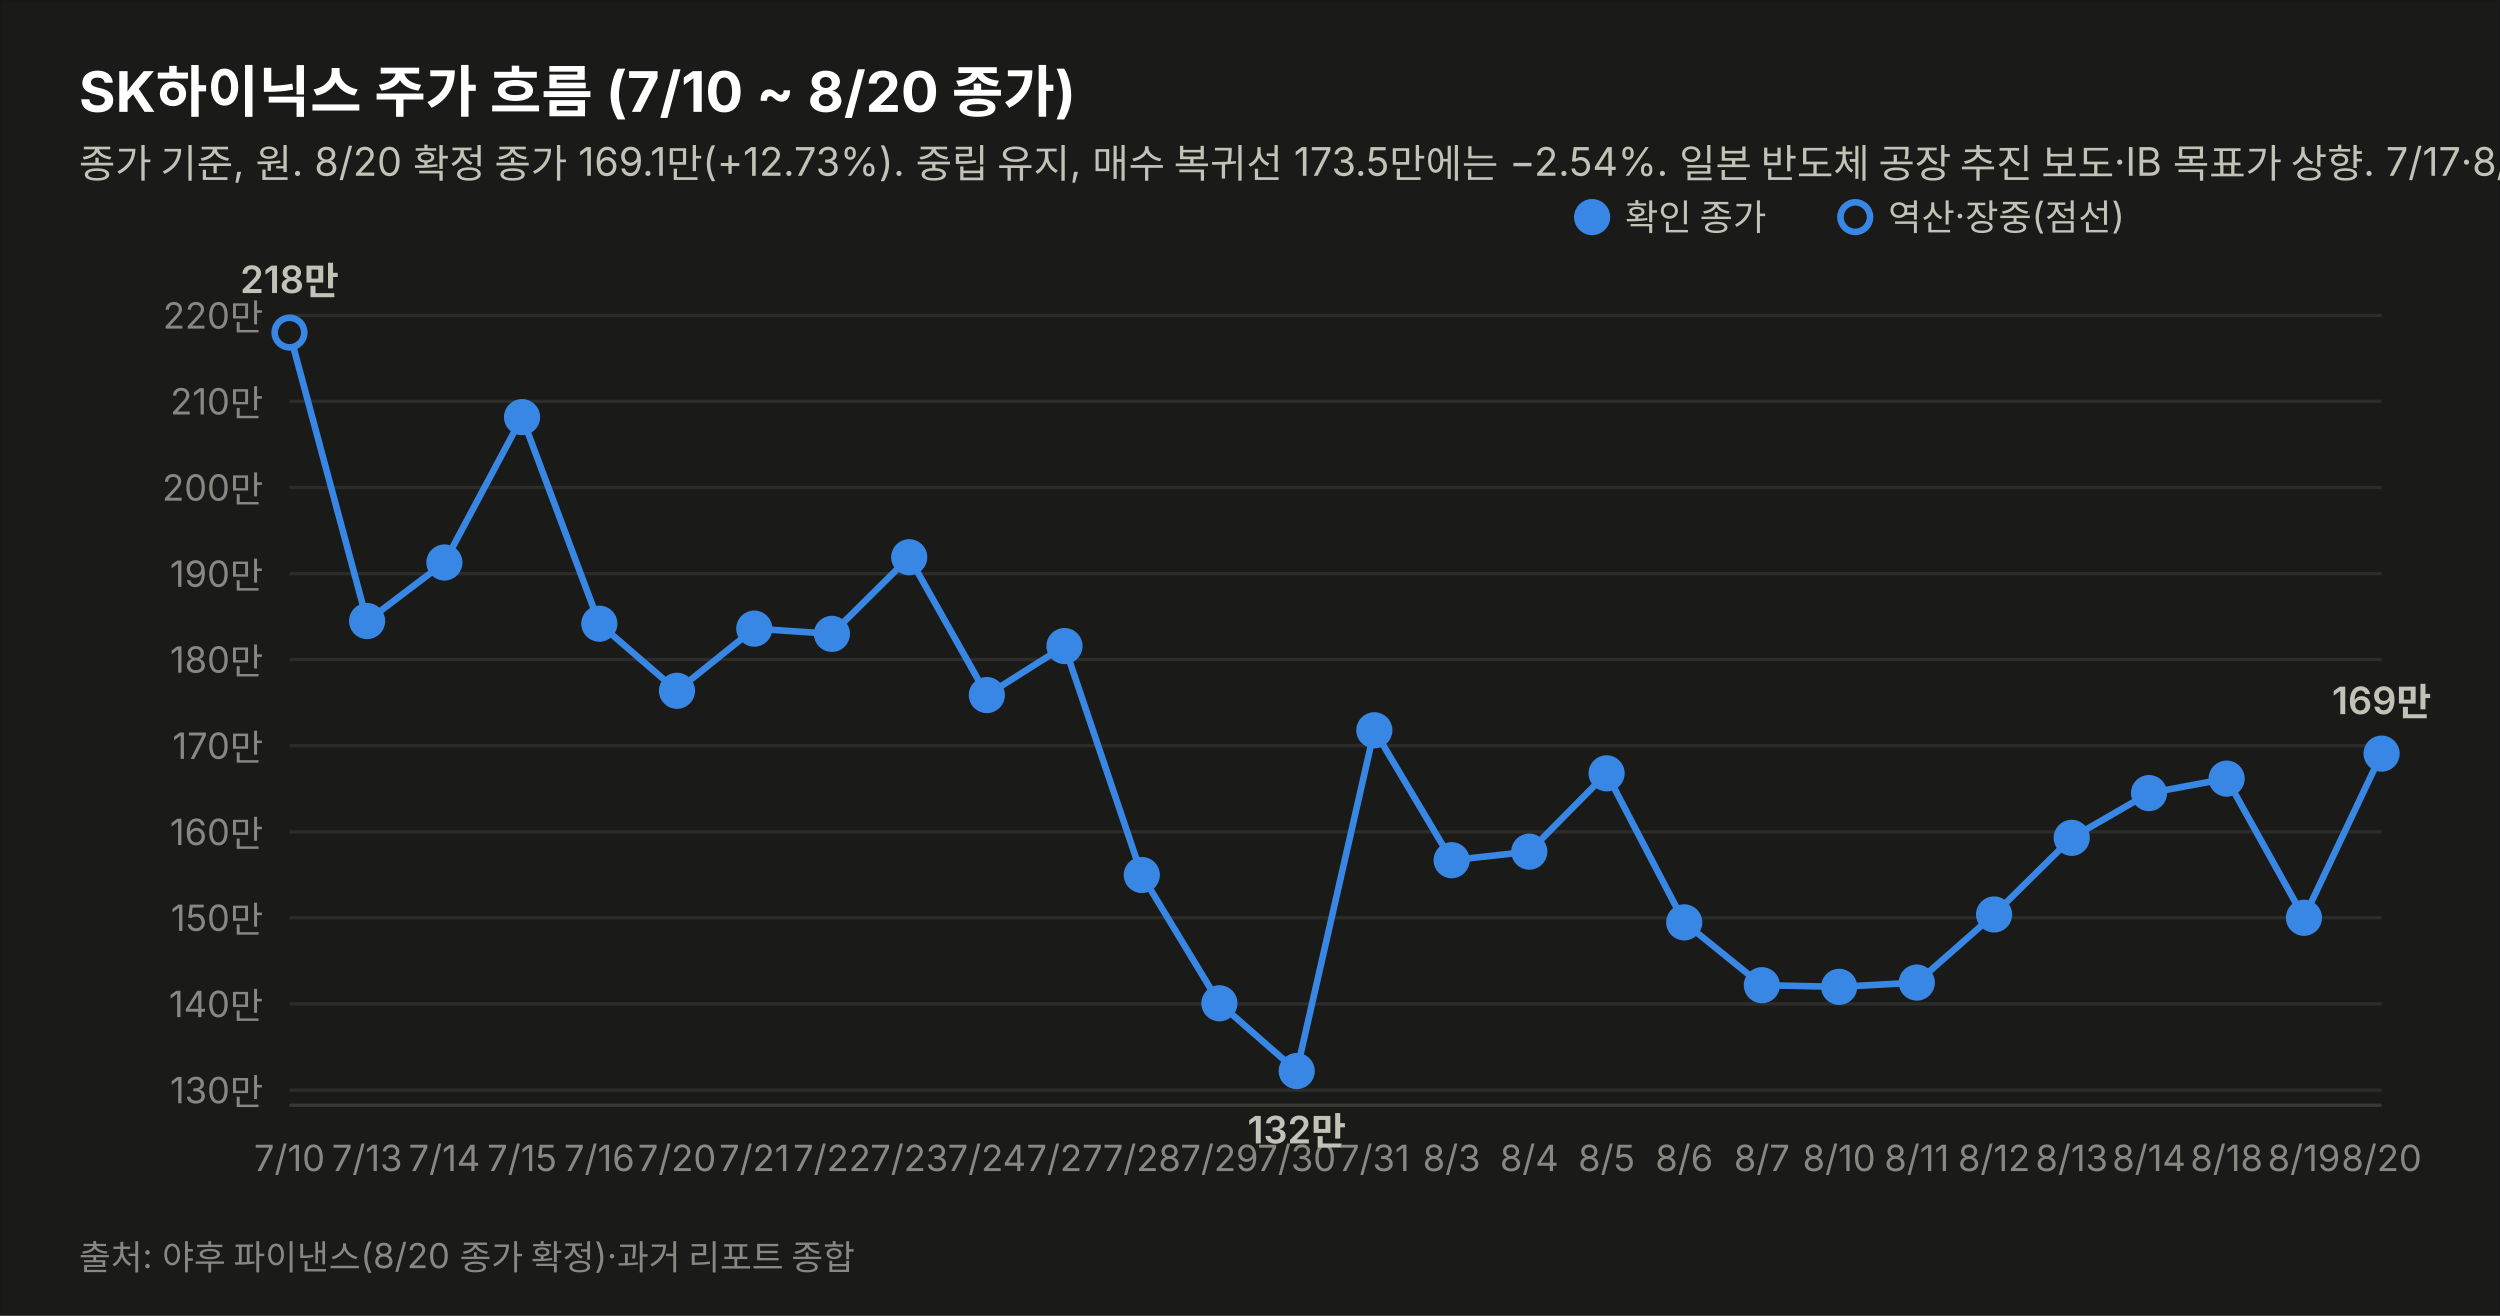
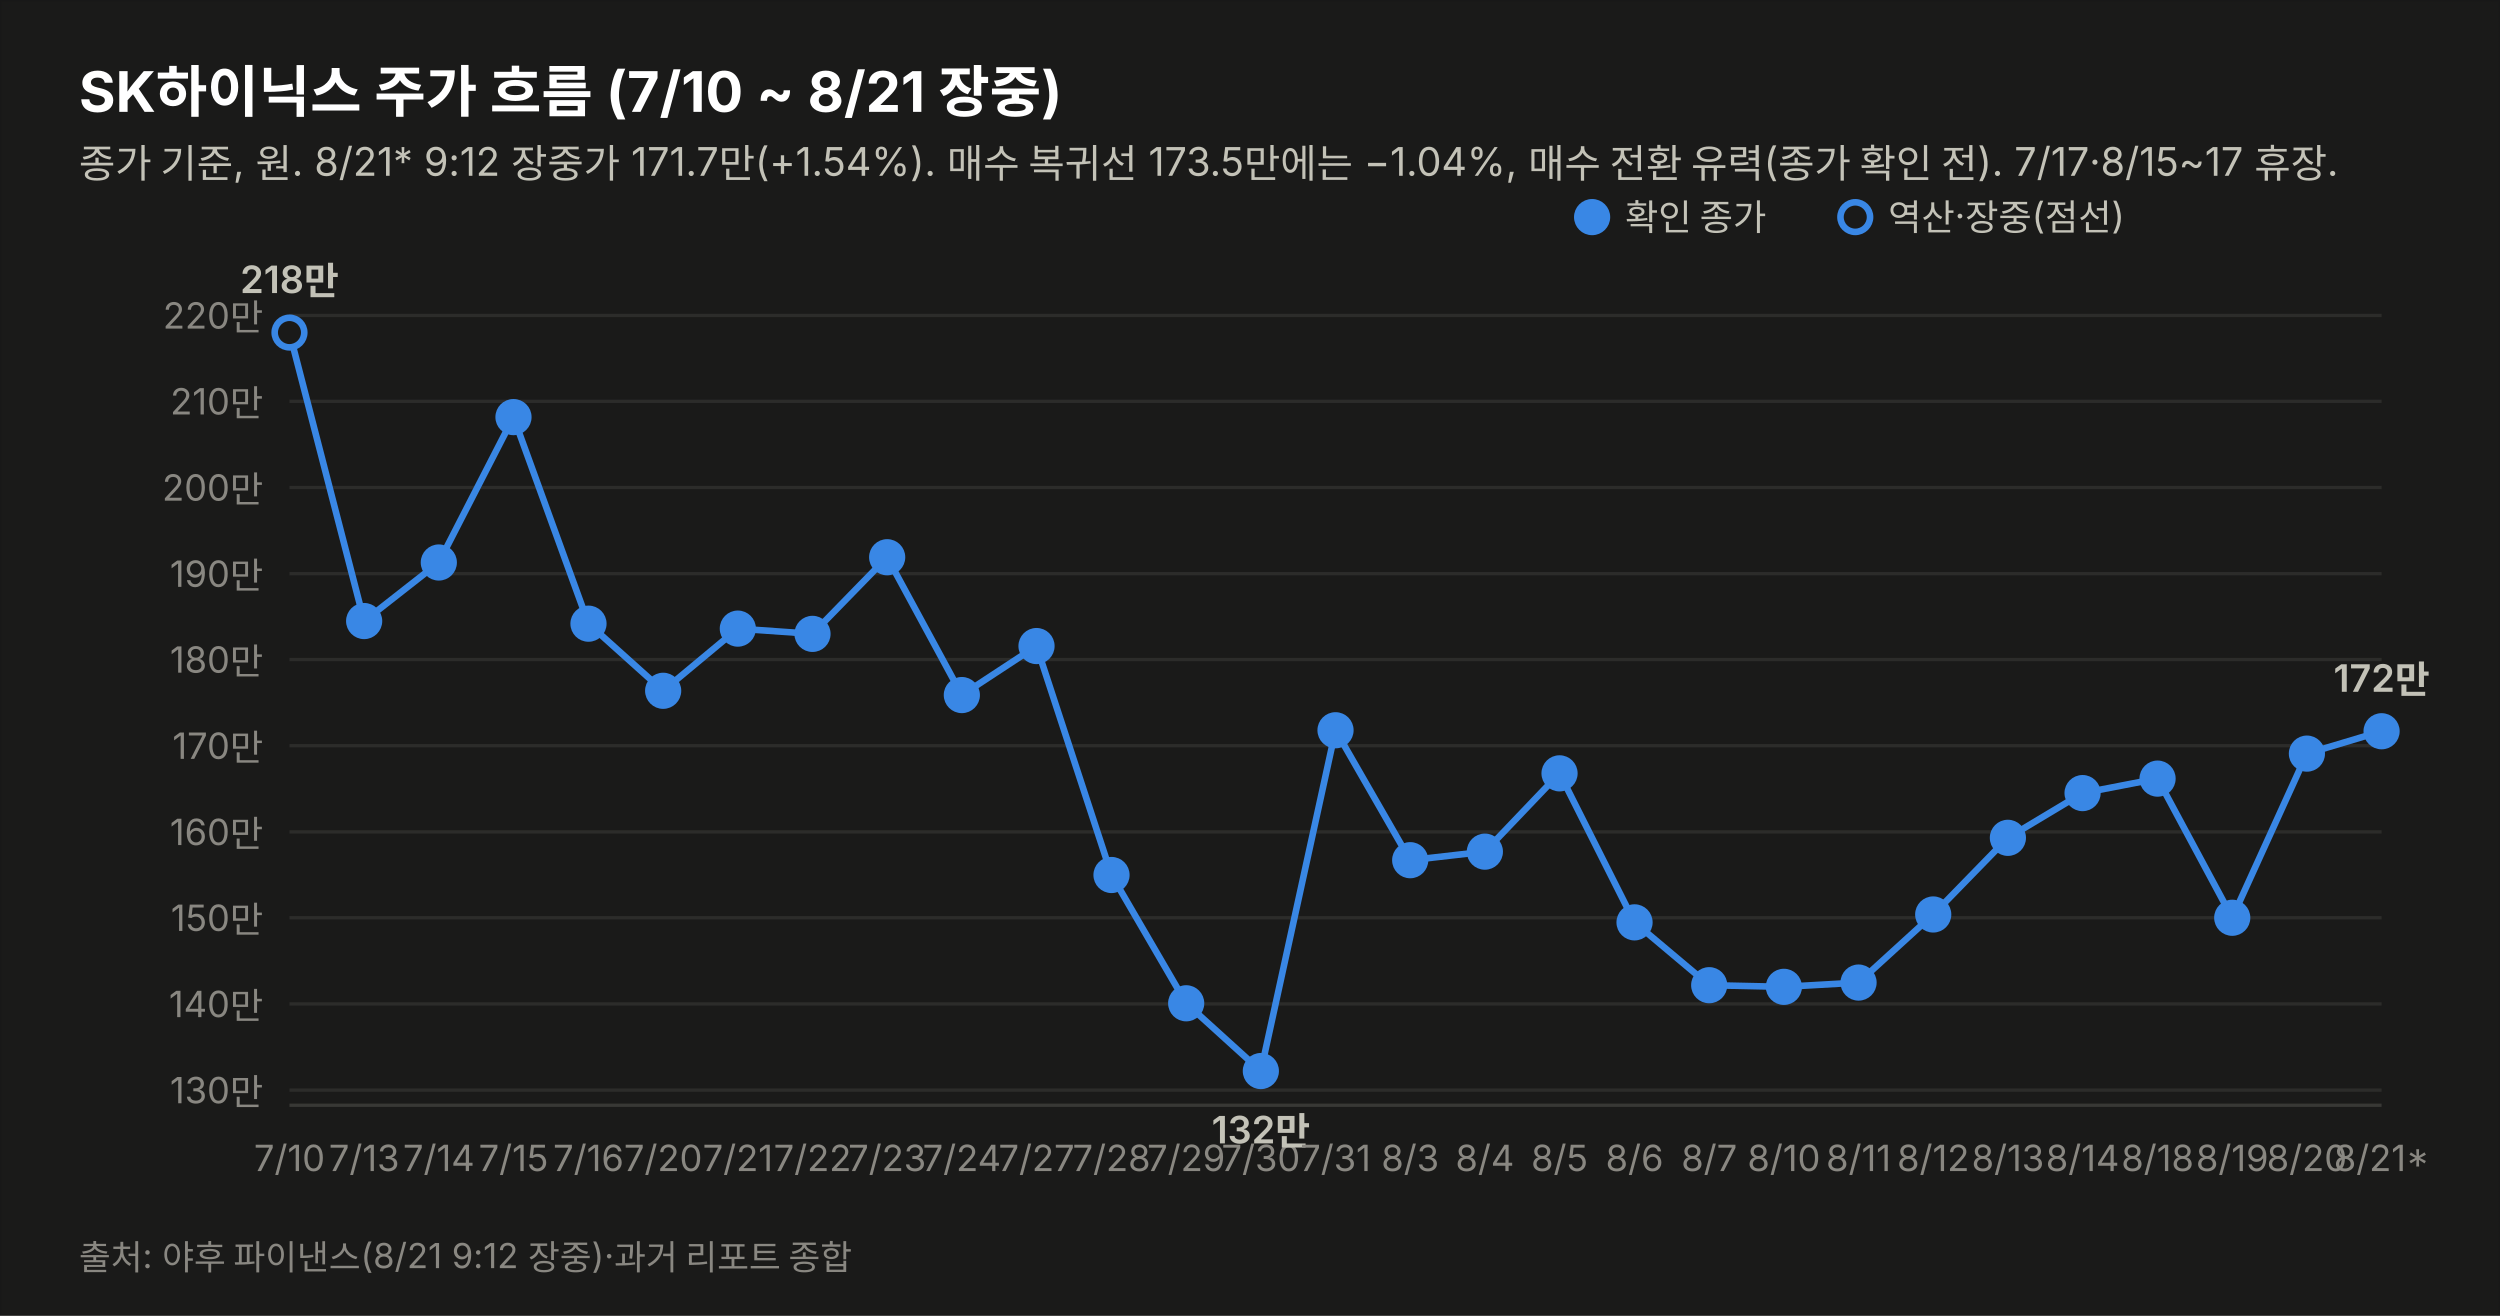
<svg xmlns="http://www.w3.org/2000/svg" width="760" height="400" viewBox="0 0 760 400" font-family="system-ui,-apple-system,&quot;Segoe UI&quot;,&quot;Malgun Gothic&quot;,&quot;Apple SD Gothic Neo&quot;,sans-serif">
  <rect width="760" height="400" fill="#1a1a19" stroke="rgba(11,11,11,0.10)" />
-   <text x="24" y="34" font-size="17" font-weight="700" fill="#ffffff">SK하이닉스 주가 흐름 (7/10 ~ 8/20 종가)</text>
-   <text x="24" y="54" font-size="12" fill="#c3c2b7">종가 기준, 원. 8/20 확정 종가 169.1만(+12.73%). 중립 유지, 매수 복귀선 173.5만에는 −2.54%. 일본 반도체 공장 추진 보도·IB 목표가 상향. 7/17·8/15~17 휴장.</text>
+   <text x="24" y="34" font-size="17" font-weight="700" fill="#ffffff">SK하이닉스 주가 흐름 (7/10 ~ 8/21 장중)</text>
+   <text x="24" y="54" font-size="12" fill="#c3c2b7">종가 기준, 원. 8/21* 9:12 장중가 171.7만(+1.54%). 매수 복귀선 173.5만에는 −1.04%, 매수 전환 유력(종가 확인 전). 7/17·8/15~17 휴장.</text>
  <line x1="88" y1="331.4" x2="724" y2="331.4" stroke="#2c2c2a" stroke-width="1" />
  <text x="80" y="335.4" font-size="11" fill="#898781" text-anchor="end" style="font-variant-numeric:tabular-nums">130만</text>
  <line x1="88" y1="305.2" x2="724" y2="305.2" stroke="#2c2c2a" stroke-width="1" />
  <text x="80" y="309.2" font-size="11" fill="#898781" text-anchor="end" style="font-variant-numeric:tabular-nums">140만</text>
  <line x1="88" y1="279.0" x2="724" y2="279.0" stroke="#2c2c2a" stroke-width="1" />
  <text x="80" y="283.0" font-size="11" fill="#898781" text-anchor="end" style="font-variant-numeric:tabular-nums">150만</text>
  <line x1="88" y1="252.9" x2="724" y2="252.9" stroke="#2c2c2a" stroke-width="1" />
  <text x="80" y="256.9" font-size="11" fill="#898781" text-anchor="end" style="font-variant-numeric:tabular-nums">160만</text>
  <line x1="88" y1="226.7" x2="724" y2="226.7" stroke="#2c2c2a" stroke-width="1" />
  <text x="80" y="230.7" font-size="11" fill="#898781" text-anchor="end" style="font-variant-numeric:tabular-nums">170만</text>
  <line x1="88" y1="200.5" x2="724" y2="200.5" stroke="#2c2c2a" stroke-width="1" />
  <text x="80" y="204.5" font-size="11" fill="#898781" text-anchor="end" style="font-variant-numeric:tabular-nums">180만</text>
  <line x1="88" y1="174.4" x2="724" y2="174.4" stroke="#2c2c2a" stroke-width="1" />
  <text x="80" y="178.4" font-size="11" fill="#898781" text-anchor="end" style="font-variant-numeric:tabular-nums">190만</text>
  <line x1="88" y1="148.2" x2="724" y2="148.2" stroke="#2c2c2a" stroke-width="1" />
  <text x="80" y="152.2" font-size="11" fill="#898781" text-anchor="end" style="font-variant-numeric:tabular-nums">200만</text>
  <line x1="88" y1="122.0" x2="724" y2="122.0" stroke="#2c2c2a" stroke-width="1" />
  <text x="80" y="126.0" font-size="11" fill="#898781" text-anchor="end" style="font-variant-numeric:tabular-nums">210만</text>
  <line x1="88" y1="95.9" x2="724" y2="95.9" stroke="#2c2c2a" stroke-width="1" />
  <text x="80" y="99.9" font-size="11" fill="#898781" text-anchor="end" style="font-variant-numeric:tabular-nums">220만</text>
  <line x1="88" y1="336" x2="724" y2="336" stroke="#383835" stroke-width="1" />
-   <path d="M88.0,101.1 L111.6,188.8 L135.1,171.0 L158.7,126.8 L182.2,189.6 L205.8,210.0 L229.3,191.1 L252.9,192.7 L276.4,169.4 L300.0,211.3 L323.6,196.4 L347.1,266.0 L370.7,305.0 L394.2,325.6 L417.8,222.0 L441.3,261.5 L464.9,258.9 L488.4,235.1 L512.0,280.4 L535.6,299.5 L559.1,300.0 L582.7,298.7 L606.2,278.0 L629.8,254.7 L653.3,241.1 L676.9,236.7 L700.4,279.0 L724.0,229.1" fill="none" stroke="#3987e5" stroke-width="2" />
+   <path d="M88.0,101.1 L110.7,188.8 L133.4,171.0 L156.1,126.8 L178.9,189.6 L201.6,210.0 L224.3,191.1 L247.0,192.7 L269.7,169.4 L292.4,211.3 L315.1,196.4 L337.9,266.0 L360.6,305.0 L383.3,325.6 L406.0,222.0 L428.7,261.5 L451.4,258.9 L474.1,235.1 L496.9,280.4 L519.6,299.5 L542.3,300.0 L565.0,298.7 L587.7,278.0 L610.4,254.7 L633.1,241.1 L655.9,236.7 L678.6,279.0 L701.3,229.1 L724.0,222.3" fill="none" stroke="#3987e5" stroke-width="2" />
  <circle cx="88.0" cy="101.1" r="4.5" fill="#1a1a19" stroke="#3987e5" stroke-width="2" />
  <text x="88.0" y="356" font-size="11" fill="#898781" text-anchor="middle">7/10</text>
  <text x="88.0" y="89.1" font-size="11.5" font-weight="600" fill="#c3c2b7" text-anchor="middle" style="font-variant-numeric:tabular-nums">218만</text>
-   <circle cx="111.6" cy="188.8" r="4.5" fill="#3987e5" stroke="#3987e5" stroke-width="2" />
-   <text x="111.6" y="356" font-size="11" fill="#898781" text-anchor="middle">7/13</text>
-   <circle cx="135.1" cy="171.0" r="4.5" fill="#3987e5" stroke="#3987e5" stroke-width="2" />
-   <text x="135.1" y="356" font-size="11" fill="#898781" text-anchor="middle">7/14</text>
-   <circle cx="158.7" cy="126.8" r="4.5" fill="#3987e5" stroke="#3987e5" stroke-width="2" />
-   <text x="158.7" y="356" font-size="11" fill="#898781" text-anchor="middle">7/15</text>
-   <circle cx="182.2" cy="189.6" r="4.5" fill="#3987e5" stroke="#3987e5" stroke-width="2" />
-   <text x="182.2" y="356" font-size="11" fill="#898781" text-anchor="middle">7/16</text>
-   <circle cx="205.8" cy="210.0" r="4.5" fill="#3987e5" stroke="#3987e5" stroke-width="2" />
-   <text x="205.8" y="356" font-size="11" fill="#898781" text-anchor="middle">7/20</text>
-   <circle cx="229.3" cy="191.1" r="4.5" fill="#3987e5" stroke="#3987e5" stroke-width="2" />
-   <text x="229.3" y="356" font-size="11" fill="#898781" text-anchor="middle">7/21</text>
-   <circle cx="252.9" cy="192.7" r="4.5" fill="#3987e5" stroke="#3987e5" stroke-width="2" />
-   <text x="252.9" y="356" font-size="11" fill="#898781" text-anchor="middle">7/22</text>
-   <circle cx="276.4" cy="169.4" r="4.5" fill="#3987e5" stroke="#3987e5" stroke-width="2" />
-   <text x="276.4" y="356" font-size="11" fill="#898781" text-anchor="middle">7/23</text>
-   <circle cx="300.0" cy="211.3" r="4.5" fill="#3987e5" stroke="#3987e5" stroke-width="2" />
-   <text x="300.0" y="356" font-size="11" fill="#898781" text-anchor="middle">7/24</text>
-   <circle cx="323.6" cy="196.4" r="4.5" fill="#3987e5" stroke="#3987e5" stroke-width="2" />
-   <text x="323.6" y="356" font-size="11" fill="#898781" text-anchor="middle">7/27</text>
-   <circle cx="347.1" cy="266.0" r="4.5" fill="#3987e5" stroke="#3987e5" stroke-width="2" />
-   <text x="347.1" y="356" font-size="11" fill="#898781" text-anchor="middle">7/28</text>
-   <circle cx="370.7" cy="305.0" r="4.5" fill="#3987e5" stroke="#3987e5" stroke-width="2" />
-   <text x="370.7" y="356" font-size="11" fill="#898781" text-anchor="middle">7/29</text>
-   <circle cx="394.2" cy="325.6" r="4.5" fill="#3987e5" stroke="#3987e5" stroke-width="2" />
-   <text x="394.2" y="356" font-size="11" fill="#898781" text-anchor="middle">7/30</text>
-   <text x="394.2" y="347.6" font-size="11.5" font-weight="600" fill="#c3c2b7" text-anchor="middle" style="font-variant-numeric:tabular-nums">132만</text>
-   <circle cx="417.8" cy="222.0" r="4.5" fill="#3987e5" stroke="#3987e5" stroke-width="2" />
-   <text x="417.8" y="356" font-size="11" fill="#898781" text-anchor="middle">7/31</text>
-   <circle cx="441.3" cy="261.5" r="4.5" fill="#3987e5" stroke="#3987e5" stroke-width="2" />
-   <text x="441.3" y="356" font-size="11" fill="#898781" text-anchor="middle">8/3</text>
-   <circle cx="464.9" cy="258.9" r="4.5" fill="#3987e5" stroke="#3987e5" stroke-width="2" />
-   <text x="464.9" y="356" font-size="11" fill="#898781" text-anchor="middle">8/4</text>
-   <circle cx="488.4" cy="235.1" r="4.5" fill="#3987e5" stroke="#3987e5" stroke-width="2" />
-   <text x="488.4" y="356" font-size="11" fill="#898781" text-anchor="middle">8/5</text>
-   <circle cx="512.0" cy="280.4" r="4.5" fill="#3987e5" stroke="#3987e5" stroke-width="2" />
-   <text x="512.0" y="356" font-size="11" fill="#898781" text-anchor="middle">8/6</text>
-   <circle cx="535.6" cy="299.5" r="4.5" fill="#3987e5" stroke="#3987e5" stroke-width="2" />
-   <text x="535.6" y="356" font-size="11" fill="#898781" text-anchor="middle">8/7</text>
-   <circle cx="559.1" cy="300.0" r="4.5" fill="#3987e5" stroke="#3987e5" stroke-width="2" />
-   <text x="559.1" y="356" font-size="11" fill="#898781" text-anchor="middle">8/10</text>
-   <circle cx="582.7" cy="298.7" r="4.5" fill="#3987e5" stroke="#3987e5" stroke-width="2" />
-   <text x="582.7" y="356" font-size="11" fill="#898781" text-anchor="middle">8/11</text>
-   <circle cx="606.2" cy="278.0" r="4.5" fill="#3987e5" stroke="#3987e5" stroke-width="2" />
-   <text x="606.2" y="356" font-size="11" fill="#898781" text-anchor="middle">8/12</text>
-   <circle cx="629.8" cy="254.7" r="4.5" fill="#3987e5" stroke="#3987e5" stroke-width="2" />
-   <text x="629.8" y="356" font-size="11" fill="#898781" text-anchor="middle">8/13</text>
-   <circle cx="653.3" cy="241.1" r="4.5" fill="#3987e5" stroke="#3987e5" stroke-width="2" />
-   <text x="653.3" y="356" font-size="11" fill="#898781" text-anchor="middle">8/14</text>
-   <circle cx="676.9" cy="236.7" r="4.5" fill="#3987e5" stroke="#3987e5" stroke-width="2" />
-   <text x="676.9" y="356" font-size="11" fill="#898781" text-anchor="middle">8/18</text>
-   <circle cx="700.4" cy="279.0" r="4.5" fill="#3987e5" stroke="#3987e5" stroke-width="2" />
-   <text x="700.4" y="356" font-size="11" fill="#898781" text-anchor="middle">8/19</text>
-   <circle cx="724.0" cy="229.1" r="4.5" fill="#3987e5" stroke="#3987e5" stroke-width="2" />
-   <text x="724.0" y="356" font-size="11" fill="#898781" text-anchor="middle">8/20</text>
-   <text x="724.0" y="217.1" font-size="11.5" font-weight="600" fill="#c3c2b7" text-anchor="middle" style="font-variant-numeric:tabular-nums">169만</text>
+   <circle cx="110.7" cy="188.8" r="4.5" fill="#3987e5" stroke="#3987e5" stroke-width="2" />
+   <text x="110.7" y="356" font-size="11" fill="#898781" text-anchor="middle">7/13</text>
+   <circle cx="133.4" cy="171.0" r="4.5" fill="#3987e5" stroke="#3987e5" stroke-width="2" />
+   <text x="133.4" y="356" font-size="11" fill="#898781" text-anchor="middle">7/14</text>
+   <circle cx="156.1" cy="126.8" r="4.5" fill="#3987e5" stroke="#3987e5" stroke-width="2" />
+   <text x="156.1" y="356" font-size="11" fill="#898781" text-anchor="middle">7/15</text>
+   <circle cx="178.9" cy="189.6" r="4.5" fill="#3987e5" stroke="#3987e5" stroke-width="2" />
+   <text x="178.9" y="356" font-size="11" fill="#898781" text-anchor="middle">7/16</text>
+   <circle cx="201.6" cy="210.0" r="4.5" fill="#3987e5" stroke="#3987e5" stroke-width="2" />
+   <text x="201.6" y="356" font-size="11" fill="#898781" text-anchor="middle">7/20</text>
+   <circle cx="224.3" cy="191.1" r="4.5" fill="#3987e5" stroke="#3987e5" stroke-width="2" />
+   <text x="224.3" y="356" font-size="11" fill="#898781" text-anchor="middle">7/21</text>
+   <circle cx="247.0" cy="192.7" r="4.5" fill="#3987e5" stroke="#3987e5" stroke-width="2" />
+   <text x="247.0" y="356" font-size="11" fill="#898781" text-anchor="middle">7/22</text>
+   <circle cx="269.7" cy="169.4" r="4.5" fill="#3987e5" stroke="#3987e5" stroke-width="2" />
+   <text x="269.7" y="356" font-size="11" fill="#898781" text-anchor="middle">7/23</text>
+   <circle cx="292.4" cy="211.3" r="4.5" fill="#3987e5" stroke="#3987e5" stroke-width="2" />
+   <text x="292.4" y="356" font-size="11" fill="#898781" text-anchor="middle">7/24</text>
+   <circle cx="315.1" cy="196.4" r="4.5" fill="#3987e5" stroke="#3987e5" stroke-width="2" />
+   <text x="315.1" y="356" font-size="11" fill="#898781" text-anchor="middle">7/27</text>
+   <circle cx="337.9" cy="266.0" r="4.5" fill="#3987e5" stroke="#3987e5" stroke-width="2" />
+   <text x="337.9" y="356" font-size="11" fill="#898781" text-anchor="middle">7/28</text>
+   <circle cx="360.6" cy="305.0" r="4.5" fill="#3987e5" stroke="#3987e5" stroke-width="2" />
+   <text x="360.6" y="356" font-size="11" fill="#898781" text-anchor="middle">7/29</text>
+   <circle cx="383.3" cy="325.6" r="4.5" fill="#3987e5" stroke="#3987e5" stroke-width="2" />
+   <text x="383.3" y="356" font-size="11" fill="#898781" text-anchor="middle">7/30</text>
+   <text x="383.3" y="347.6" font-size="11.5" font-weight="600" fill="#c3c2b7" text-anchor="middle" style="font-variant-numeric:tabular-nums">132만</text>
+   <circle cx="406.0" cy="222.0" r="4.5" fill="#3987e5" stroke="#3987e5" stroke-width="2" />
+   <text x="406.0" y="356" font-size="11" fill="#898781" text-anchor="middle">7/31</text>
+   <circle cx="428.7" cy="261.5" r="4.5" fill="#3987e5" stroke="#3987e5" stroke-width="2" />
+   <text x="428.7" y="356" font-size="11" fill="#898781" text-anchor="middle">8/3</text>
+   <circle cx="451.4" cy="258.9" r="4.5" fill="#3987e5" stroke="#3987e5" stroke-width="2" />
+   <text x="451.4" y="356" font-size="11" fill="#898781" text-anchor="middle">8/4</text>
+   <circle cx="474.1" cy="235.1" r="4.5" fill="#3987e5" stroke="#3987e5" stroke-width="2" />
+   <text x="474.1" y="356" font-size="11" fill="#898781" text-anchor="middle">8/5</text>
+   <circle cx="496.9" cy="280.4" r="4.5" fill="#3987e5" stroke="#3987e5" stroke-width="2" />
+   <text x="496.9" y="356" font-size="11" fill="#898781" text-anchor="middle">8/6</text>
+   <circle cx="519.6" cy="299.5" r="4.5" fill="#3987e5" stroke="#3987e5" stroke-width="2" />
+   <text x="519.6" y="356" font-size="11" fill="#898781" text-anchor="middle">8/7</text>
+   <circle cx="542.3" cy="300.0" r="4.5" fill="#3987e5" stroke="#3987e5" stroke-width="2" />
+   <text x="542.3" y="356" font-size="11" fill="#898781" text-anchor="middle">8/10</text>
+   <circle cx="565.0" cy="298.7" r="4.5" fill="#3987e5" stroke="#3987e5" stroke-width="2" />
+   <text x="565.0" y="356" font-size="11" fill="#898781" text-anchor="middle">8/11</text>
+   <circle cx="587.7" cy="278.0" r="4.5" fill="#3987e5" stroke="#3987e5" stroke-width="2" />
+   <text x="587.7" y="356" font-size="11" fill="#898781" text-anchor="middle">8/12</text>
+   <circle cx="610.4" cy="254.7" r="4.5" fill="#3987e5" stroke="#3987e5" stroke-width="2" />
+   <text x="610.4" y="356" font-size="11" fill="#898781" text-anchor="middle">8/13</text>
+   <circle cx="633.1" cy="241.1" r="4.5" fill="#3987e5" stroke="#3987e5" stroke-width="2" />
+   <text x="633.1" y="356" font-size="11" fill="#898781" text-anchor="middle">8/14</text>
+   <circle cx="655.9" cy="236.7" r="4.5" fill="#3987e5" stroke="#3987e5" stroke-width="2" />
+   <text x="655.9" y="356" font-size="11" fill="#898781" text-anchor="middle">8/18</text>
+   <circle cx="678.6" cy="279.0" r="4.5" fill="#3987e5" stroke="#3987e5" stroke-width="2" />
+   <text x="678.6" y="356" font-size="11" fill="#898781" text-anchor="middle">8/19</text>
+   <circle cx="701.3" cy="229.1" r="4.5" fill="#3987e5" stroke="#3987e5" stroke-width="2" />
+   <text x="701.3" y="356" font-size="11" fill="#898781" text-anchor="middle">8/20</text>
+   <circle cx="724.0" cy="222.3" r="4.5" fill="#3987e5" stroke="#3987e5" stroke-width="2" />
+   <text x="724.0" y="356" font-size="11" fill="#898781" text-anchor="middle">8/21*</text>
+   <text x="724.0" y="210.3" font-size="11.5" font-weight="600" fill="#c3c2b7" text-anchor="middle" style="font-variant-numeric:tabular-nums">172만</text>
  <circle cx="484" cy="66" r="4.5" fill="#3987e5" stroke="#3987e5" stroke-width="2" />
  <text x="494" y="70" font-size="11" fill="#c3c2b7">확인 종가</text>
  <circle cx="564" cy="66" r="4.5" fill="#1a1a19" stroke="#3987e5" stroke-width="2" />
  <text x="574" y="70" font-size="11" fill="#c3c2b7">역산·장중(점선)</text>
-   <text x="24" y="386" font-size="10.5" fill="#898781">출처: 야후 파이낸스(8/20 종가 확정)·과거 리포트 종합</text>
+   <text x="24" y="386" font-size="10.5" fill="#898781">출처: 야후 파이낸스(8/21 9:12 장중)·과거 리포트 종합</text>
</svg>
